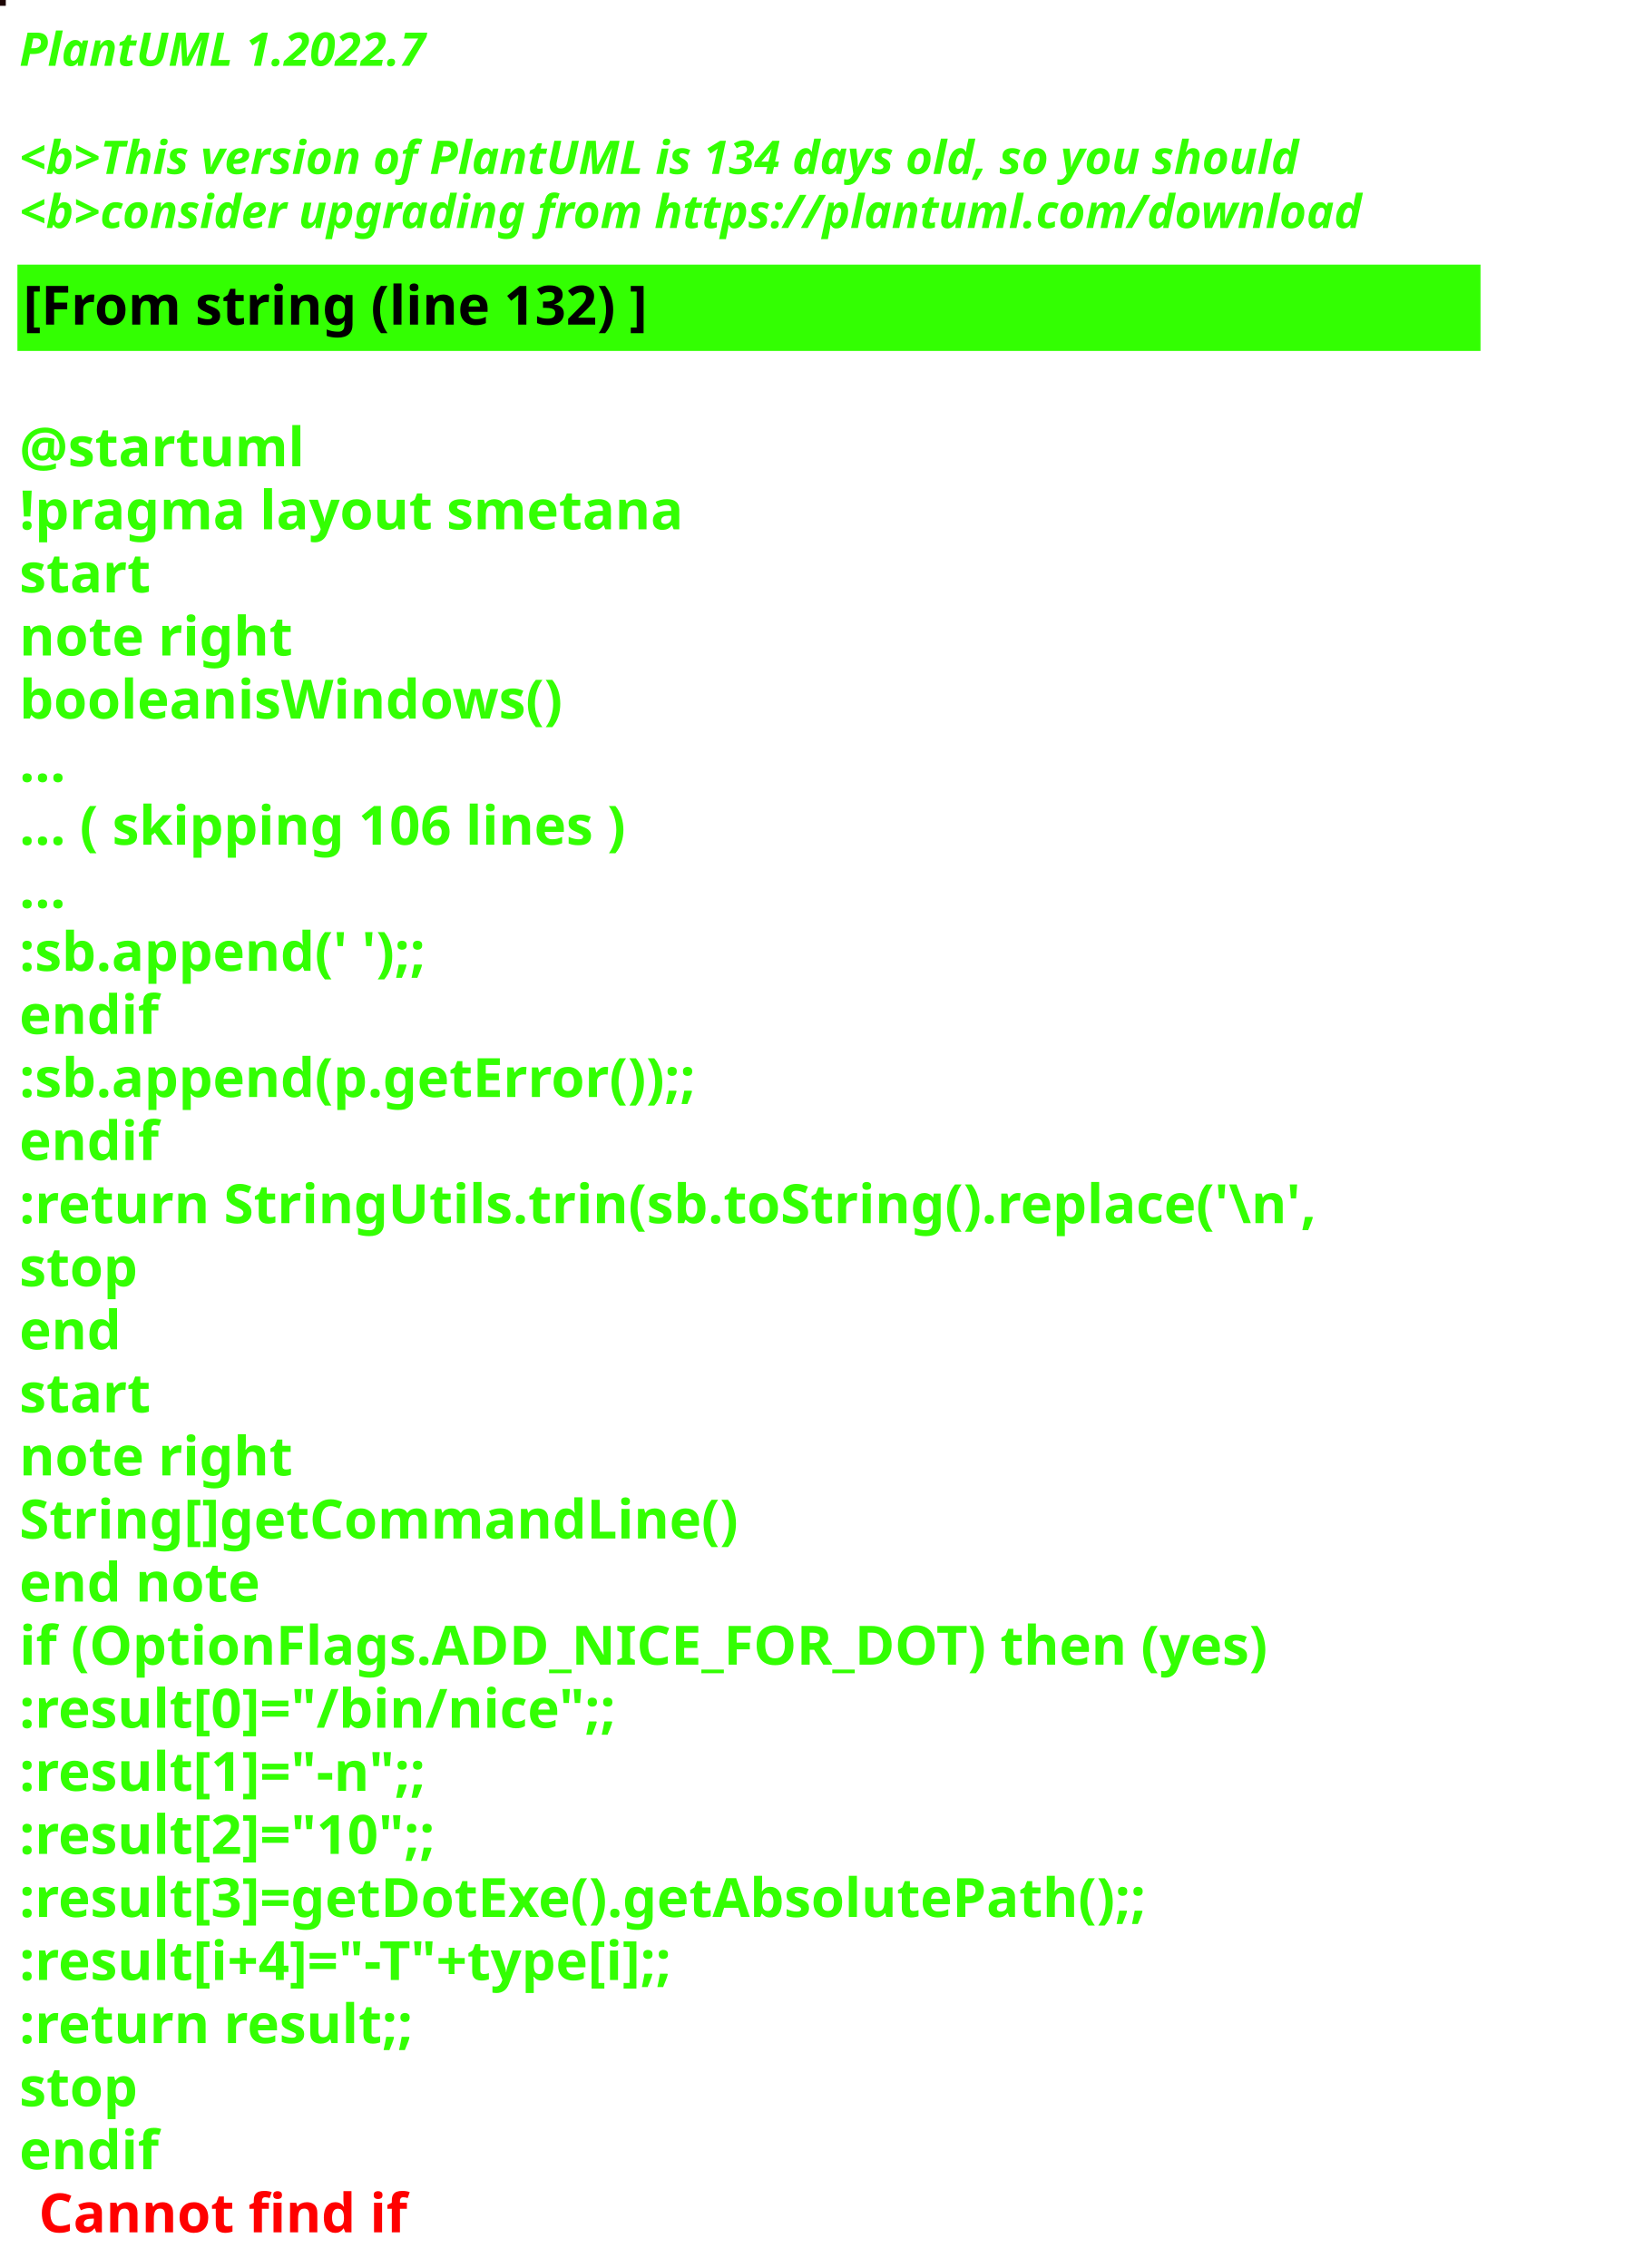
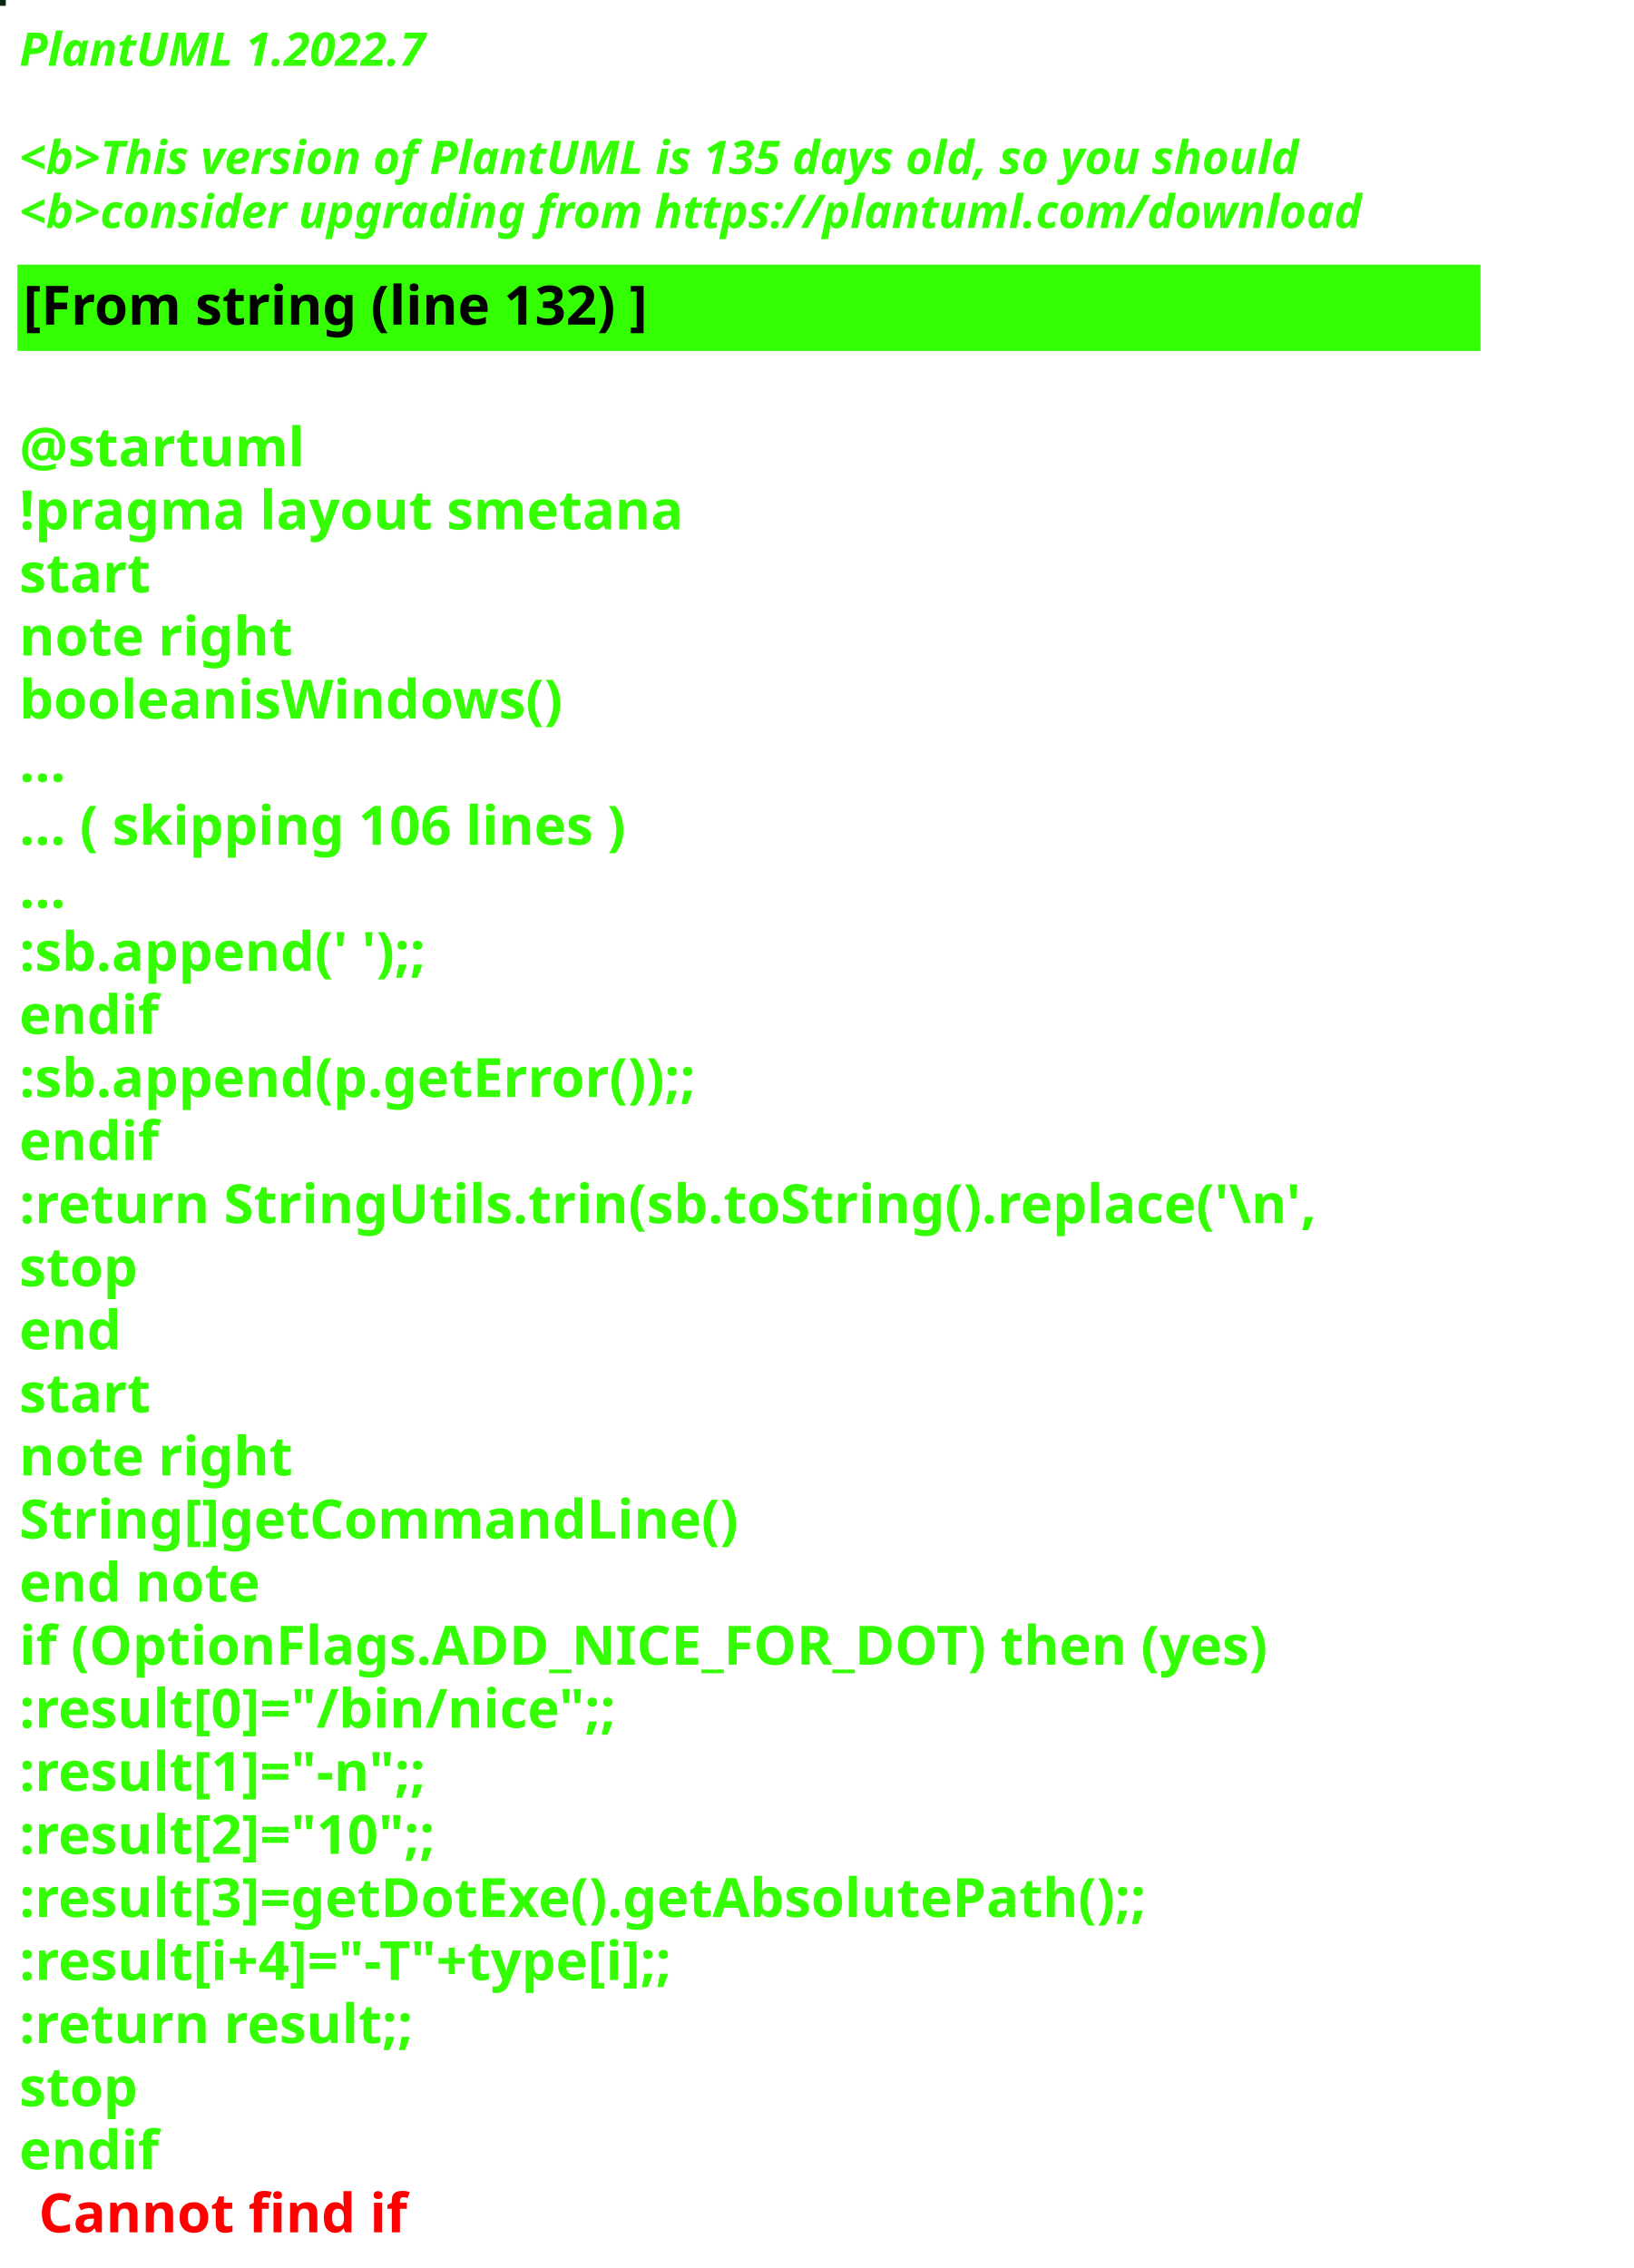
<svg xmlns="http://www.w3.org/2000/svg" contentStyleType="text/css" height="586px" preserveAspectRatio="none" style="width:422px;height:586px;background:#000000;" version="1.1" viewBox="0 0 422 586" width="422px" zoomAndPan="magnify">
  <defs />
  <g>
-     <rect fill="#1D0605" height="1" style="stroke:#1D0605;stroke-width:1.0;" width="1" x="0" y="0" />
+     <rect fill="#0C2614" height="1" style="stroke:#0C2614;stroke-width:1.0;" width="1" x="0" y="0" />
    <text fill="#33FF02" font-family="sans-serif" font-size="12" font-style="italic" font-weight="bold" lengthAdjust="spacing" textLength="127" x="5" y="17">PlantUML 1.2022.7</text>
    <text fill="#33FF02" font-family="sans-serif" font-size="12" font-style="italic" font-weight="bold" lengthAdjust="spacing" textLength="4" x="5" y="30.969"> </text>
-     <text fill="#33FF02" font-family="sans-serif" font-size="12" font-style="italic" font-weight="bold" lengthAdjust="spacing" textLength="399" x="5" y="44.938">&lt;b&gt;This version of PlantUML is 134 days old, so you should</text>
+     <text fill="#33FF02" font-family="sans-serif" font-size="12" font-style="italic" font-weight="bold" lengthAdjust="spacing" textLength="399" x="5" y="44.938">&lt;b&gt;This version of PlantUML is 135 days old, so you should</text>
    <text fill="#33FF02" font-family="sans-serif" font-size="12" font-style="italic" font-weight="bold" lengthAdjust="spacing" textLength="408" x="5" y="58.906">&lt;b&gt;consider upgrading from https://plantuml.com/download</text>
    <rect fill="#33FF02" height="21.297" style="stroke:#33FF02;stroke-width:1.0;" width="377" x="5" y="68.875" />
    <text fill="#000000" font-family="sans-serif" font-size="14" font-weight="bold" lengthAdjust="spacing" textLength="188" x="6" y="83.875">[From string (line 132) ]</text>
    <text fill="#33FF02" font-family="sans-serif" font-size="14" font-weight="bold" lengthAdjust="spacing" textLength="5" x="5" y="104.172"> </text>
    <text fill="#33FF02" font-family="sans-serif" font-size="14" font-weight="bold" lengthAdjust="spacing" textLength="79" x="5" y="120.469">@startuml</text>
    <text fill="#33FF02" font-family="sans-serif" font-size="14" font-weight="bold" lengthAdjust="spacing" textLength="190" x="5" y="136.766">!pragma layout smetana</text>
    <text fill="#33FF02" font-family="sans-serif" font-size="14" font-weight="bold" lengthAdjust="spacing" textLength="37" x="5" y="153.062">start</text>
    <text fill="#33FF02" font-family="sans-serif" font-size="14" font-weight="bold" lengthAdjust="spacing" textLength="78" x="5" y="169.359">note right</text>
    <text fill="#33FF02" font-family="sans-serif" font-size="14" font-weight="bold" lengthAdjust="spacing" textLength="160" x="5" y="185.656">booleanisWindows()</text>
    <text fill="#33FF02" font-family="sans-serif" font-size="14" font-weight="bold" lengthAdjust="spacing" textLength="15" x="5" y="201.953">...</text>
    <text fill="#33FF02" font-family="sans-serif" font-size="14" font-weight="bold" lengthAdjust="spacing" textLength="185" x="5" y="218.25">... ( skipping 106 lines )</text>
    <text fill="#33FF02" font-family="sans-serif" font-size="14" font-weight="bold" lengthAdjust="spacing" textLength="15" x="5" y="234.547">...</text>
    <text fill="#33FF02" font-family="sans-serif" font-size="14" font-weight="bold" lengthAdjust="spacing" textLength="126" x="5" y="250.844">:sb.append(' ');;</text>
    <text fill="#33FF02" font-family="sans-serif" font-size="14" font-weight="bold" lengthAdjust="spacing" textLength="40" x="5" y="267.141">endif</text>
    <text fill="#33FF02" font-family="sans-serif" font-size="14" font-weight="bold" lengthAdjust="spacing" textLength="206" x="5" y="283.438">:sb.append(p.getError());;</text>
    <text fill="#33FF02" font-family="sans-serif" font-size="14" font-weight="bold" lengthAdjust="spacing" textLength="40" x="5" y="299.734">endif</text>
    <text fill="#33FF02" font-family="sans-serif" font-size="14" font-weight="bold" lengthAdjust="spacing" textLength="377" x="5" y="316.031">:return StringUtils.trin(sb.toString().replace('\n',</text>
    <text fill="#33FF02" font-family="sans-serif" font-size="14" font-weight="bold" lengthAdjust="spacing" textLength="35" x="5" y="332.328">stop</text>
    <text fill="#33FF02" font-family="sans-serif" font-size="14" font-weight="bold" lengthAdjust="spacing" textLength="30" x="5" y="348.625">end</text>
    <text fill="#33FF02" font-family="sans-serif" font-size="14" font-weight="bold" lengthAdjust="spacing" textLength="37" x="5" y="364.922">start</text>
    <text fill="#33FF02" font-family="sans-serif" font-size="14" font-weight="bold" lengthAdjust="spacing" textLength="78" x="5" y="381.219">note right</text>
    <text fill="#33FF02" font-family="sans-serif" font-size="14" font-weight="bold" lengthAdjust="spacing" textLength="208" x="5" y="397.516">String[]getCommandLine()</text>
    <text fill="#33FF02" font-family="sans-serif" font-size="14" font-weight="bold" lengthAdjust="spacing" textLength="71" x="5" y="413.812">end note</text>
    <text fill="#33FF02" font-family="sans-serif" font-size="14" font-weight="bold" lengthAdjust="spacing" textLength="364" x="5" y="430.109">if (OptionFlags.ADD_NICE_FOR_DOT) then (yes)</text>
    <text fill="#33FF02" font-family="sans-serif" font-size="14" font-weight="bold" lengthAdjust="spacing" textLength="179" x="5" y="446.406">:result[0]="/bin/nice";;</text>
    <text fill="#33FF02" font-family="sans-serif" font-size="14" font-weight="bold" lengthAdjust="spacing" textLength="128" x="5" y="462.703">:result[1]="-n";;</text>
    <text fill="#33FF02" font-family="sans-serif" font-size="14" font-weight="bold" lengthAdjust="spacing" textLength="132" x="5" y="479">:result[2]="10";;</text>
    <text fill="#33FF02" font-family="sans-serif" font-size="14" font-weight="bold" lengthAdjust="spacing" textLength="339" x="5" y="495.297">:result[3]=getDotExe().getAbsolutePath();;</text>
    <text fill="#33FF02" font-family="sans-serif" font-size="14" font-weight="bold" lengthAdjust="spacing" textLength="207" x="5" y="511.594">:result[i+4]="-T"+type[i];;</text>
    <text fill="#33FF02" font-family="sans-serif" font-size="14" font-weight="bold" lengthAdjust="spacing" textLength="119" x="5" y="527.891">:return result;;</text>
    <text fill="#33FF02" font-family="sans-serif" font-size="14" font-weight="bold" lengthAdjust="spacing" textLength="35" x="5" y="544.188">stop</text>
    <text fill="#33FF02" font-family="sans-serif" font-size="14" font-weight="bold" lengthAdjust="spacing" text-decoration="wavy underline" textLength="40" x="5" y="560.484">endif</text>
    <text fill="#FF0000" font-family="sans-serif" font-size="14" font-weight="bold" lengthAdjust="spacing" textLength="106" x="10" y="576.781">Cannot find if</text>
  </g>
</svg>
